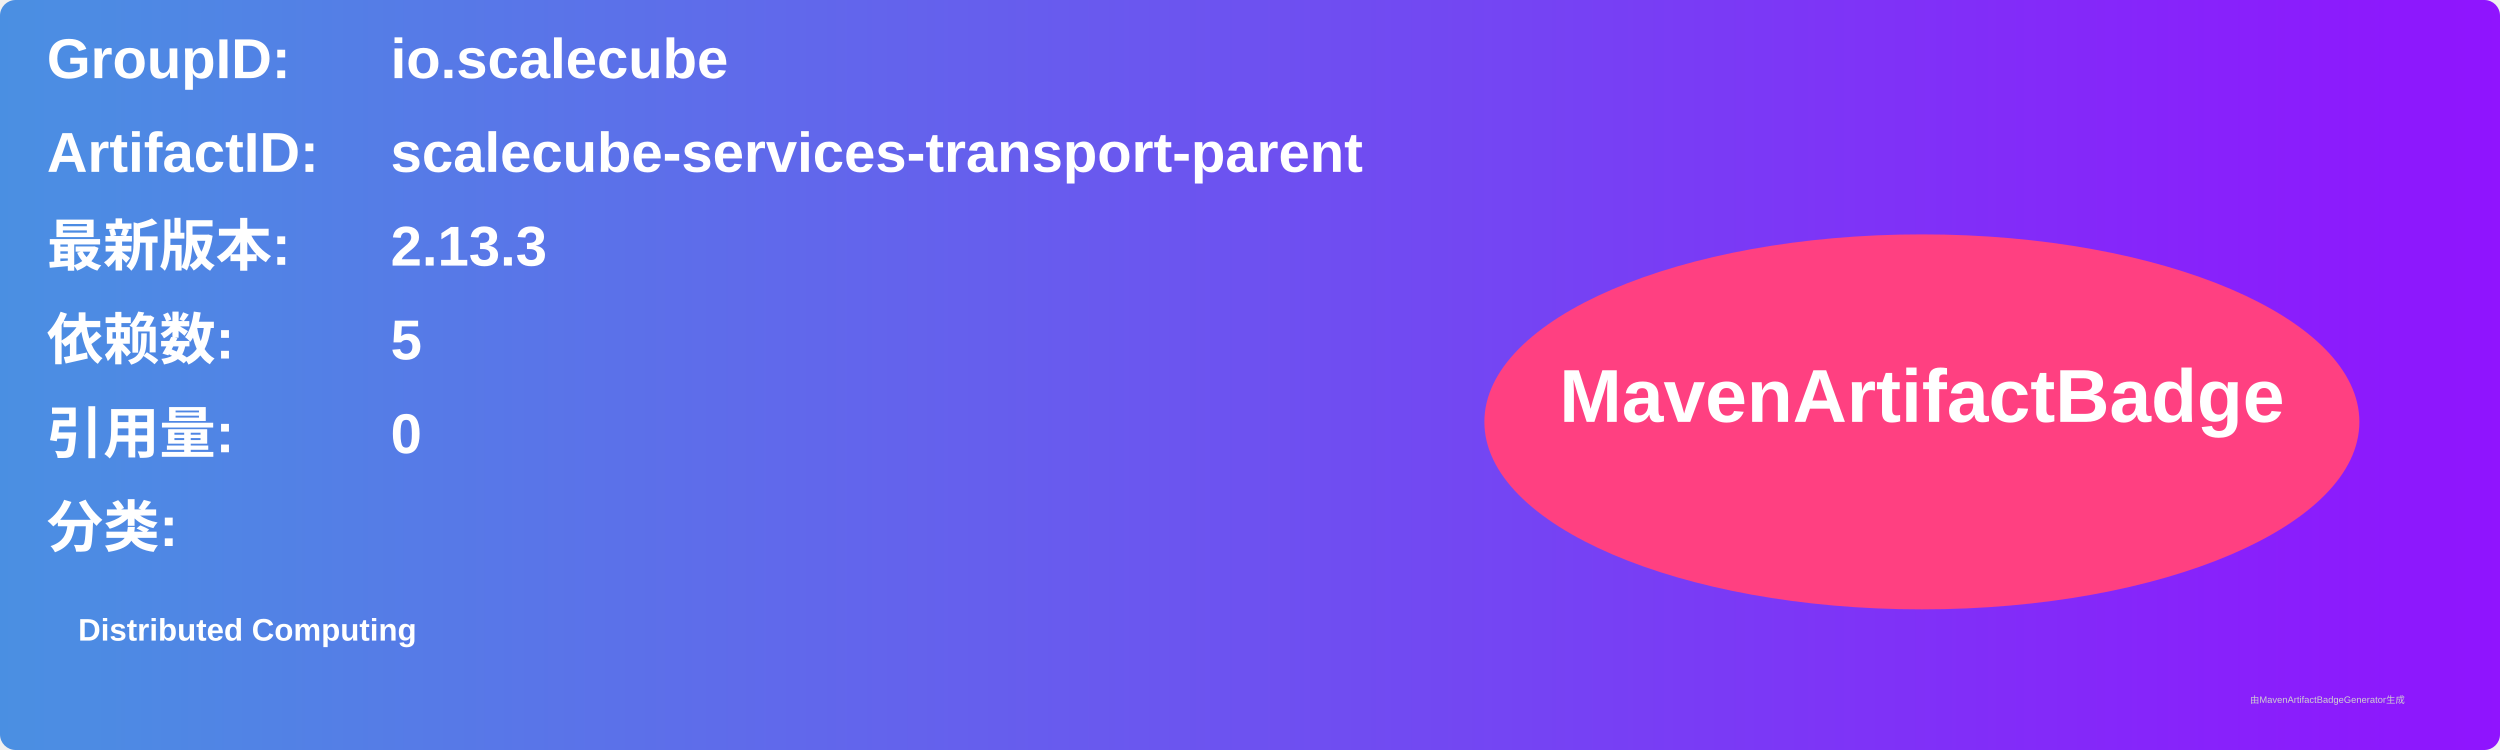
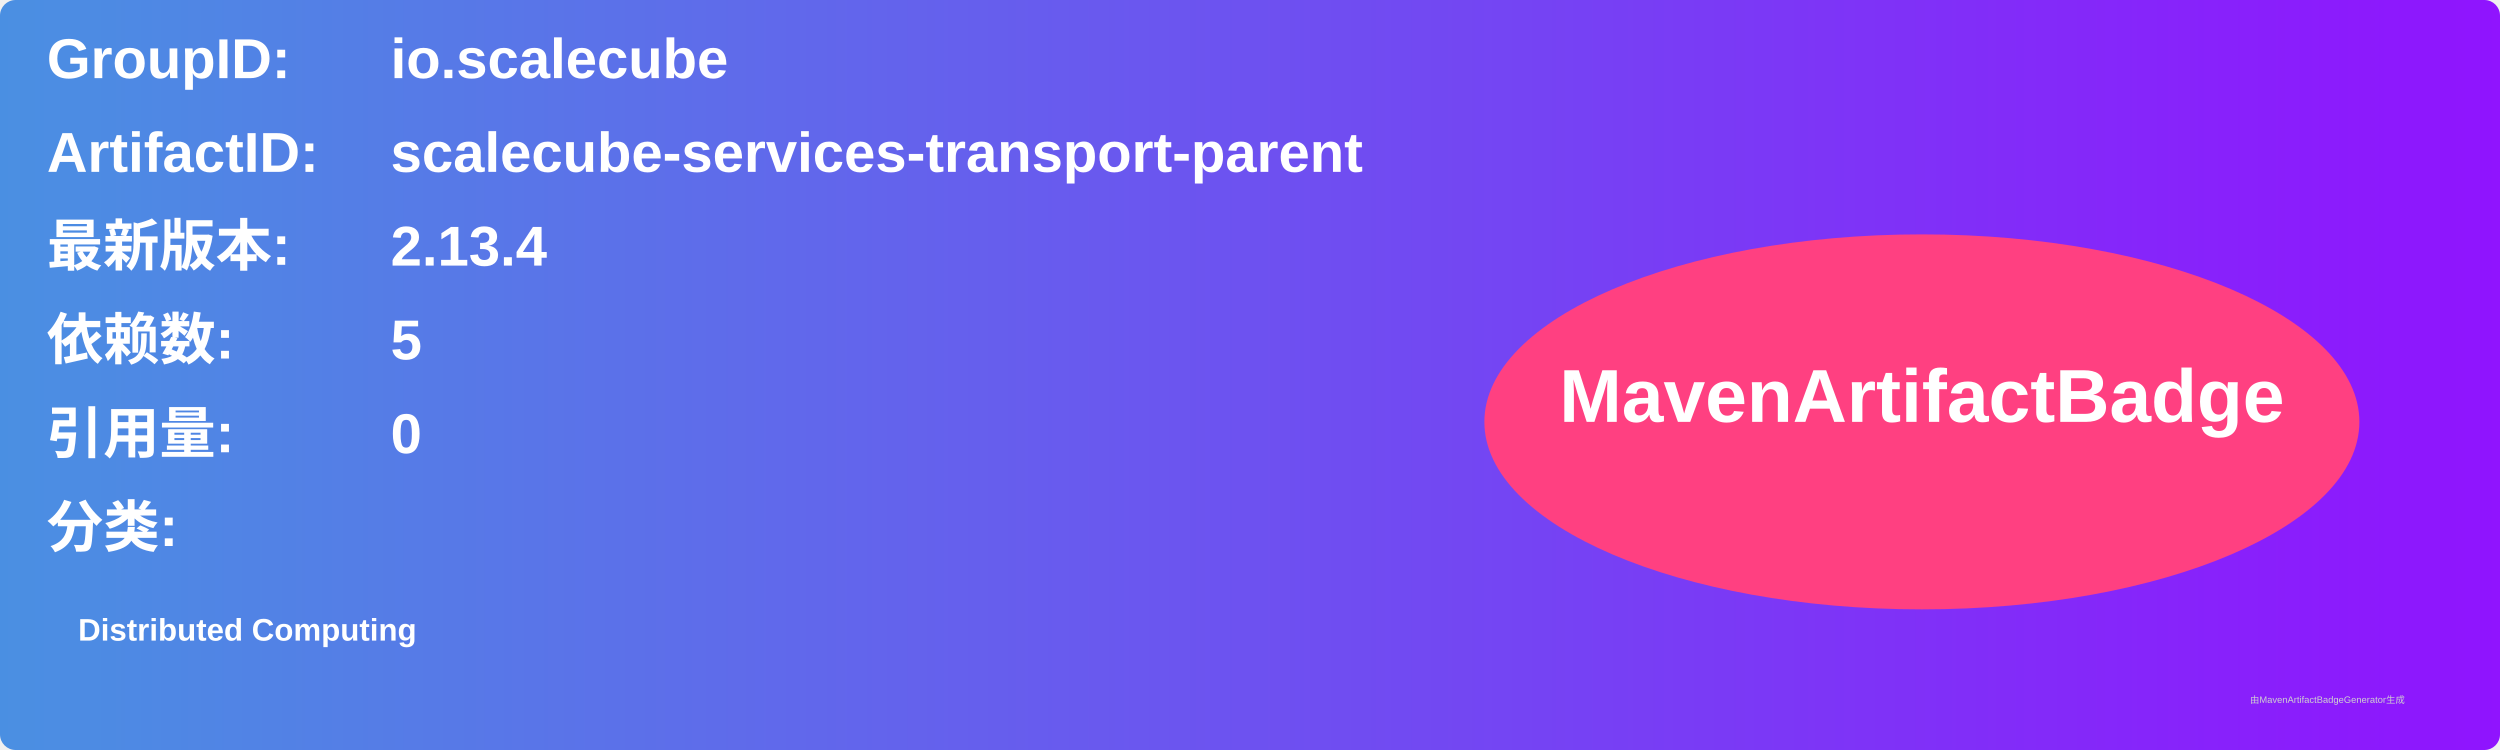
<svg xmlns="http://www.w3.org/2000/svg" width="800" height="240" viewBox="0 0 800 240">
  <linearGradient id="grad" x1="0%" y1="0%" x2="100%" y2="0%">
    <stop offset="0%" stop-color="#4a90e2" />
    <stop offset="100%" stop-color="#9013fe" />
  </linearGradient>
  <rect width="100%" height="100%" rx="5" ry="5" fill="url(#grad)" />
  <g transform="translate(15, 15)">
    <text x="0" y="10" font-family="Arial" font-size="18" fill="white" font-weight="bold" width="260">GroupID:</text>
    <text x="110" y="10" font-family="Arial" font-size="18" fill="white" font-weight="bold" width="460">io.scalecube</text>
    <text x="0" y="40" font-family="Arial" font-size="18" fill="white" font-weight="bold" width="260">ArtifactID:</text>
    <text x="110" y="40" font-family="Arial" font-size="18" fill="white" font-weight="bold" width="460">scalecube-services-transport-parent</text>
    <text x="0" y="70" font-family="Arial" font-size="18" fill="white" font-weight="bold">最新版本:</text>
    <text x="110" y="70" font-family="Arial" font-size="18" fill="white" font-weight="bold">
-       <tspan font-weight="bold">2.13.3</tspan>
+       <tspan font-weight="bold">2.13.4</tspan>
    </text>
    <text x="0" y="100" font-family="Arial" font-size="18" fill="white" font-weight="bold">依赖数: </text>
    <text x="110" y="100" font-family="Arial" font-size="18" fill="white">
      <tspan font-weight="bold">5</tspan>
    </text>
    <text x="0" y="130" font-family="Arial" font-size="18" fill="white" font-weight="bold">引用量: </text>
    <text x="110" y="130" font-family="Arial" font-size="18" fill="white">
      <tspan font-weight="bold">0</tspan>
    </text>
    <text x="0" y="160" font-family="Arial" font-size="18" fill="white" font-weight="bold">分类:</text>
    <text x="10" y="190" font-family="Arial" font-size="10" fill="white">
      <tspan font-weight="bold">Distributed Computing</tspan>
    </text>
    <ellipse cx="600" cy="120" rx="140" ry="60" fill="#ff4081" />
    <text x="600" y="120" text-anchor="middle" font-family="Arial" font-size="24" fill="white" font-weight="bold">MavenArtifactBadge</text>
  </g>
  <text x="720" y="225" font-family="Arial" font-size="3" fill="#d0d0d0">由MavenArtifactBadgeGenerator生成</text>
</svg>
